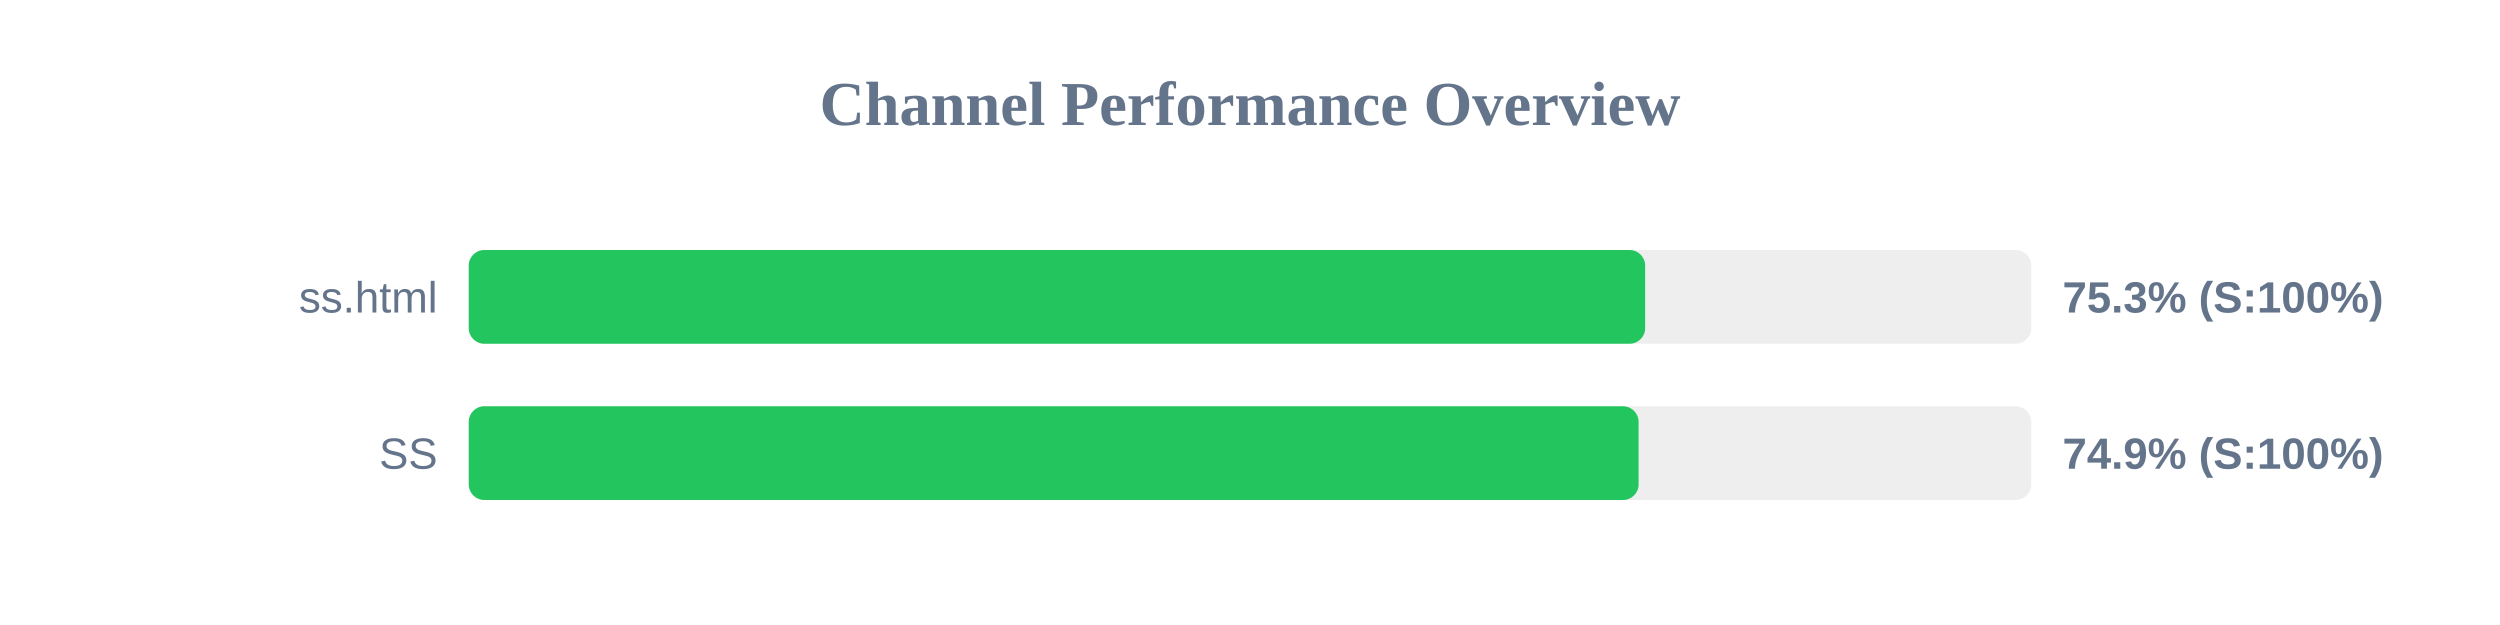
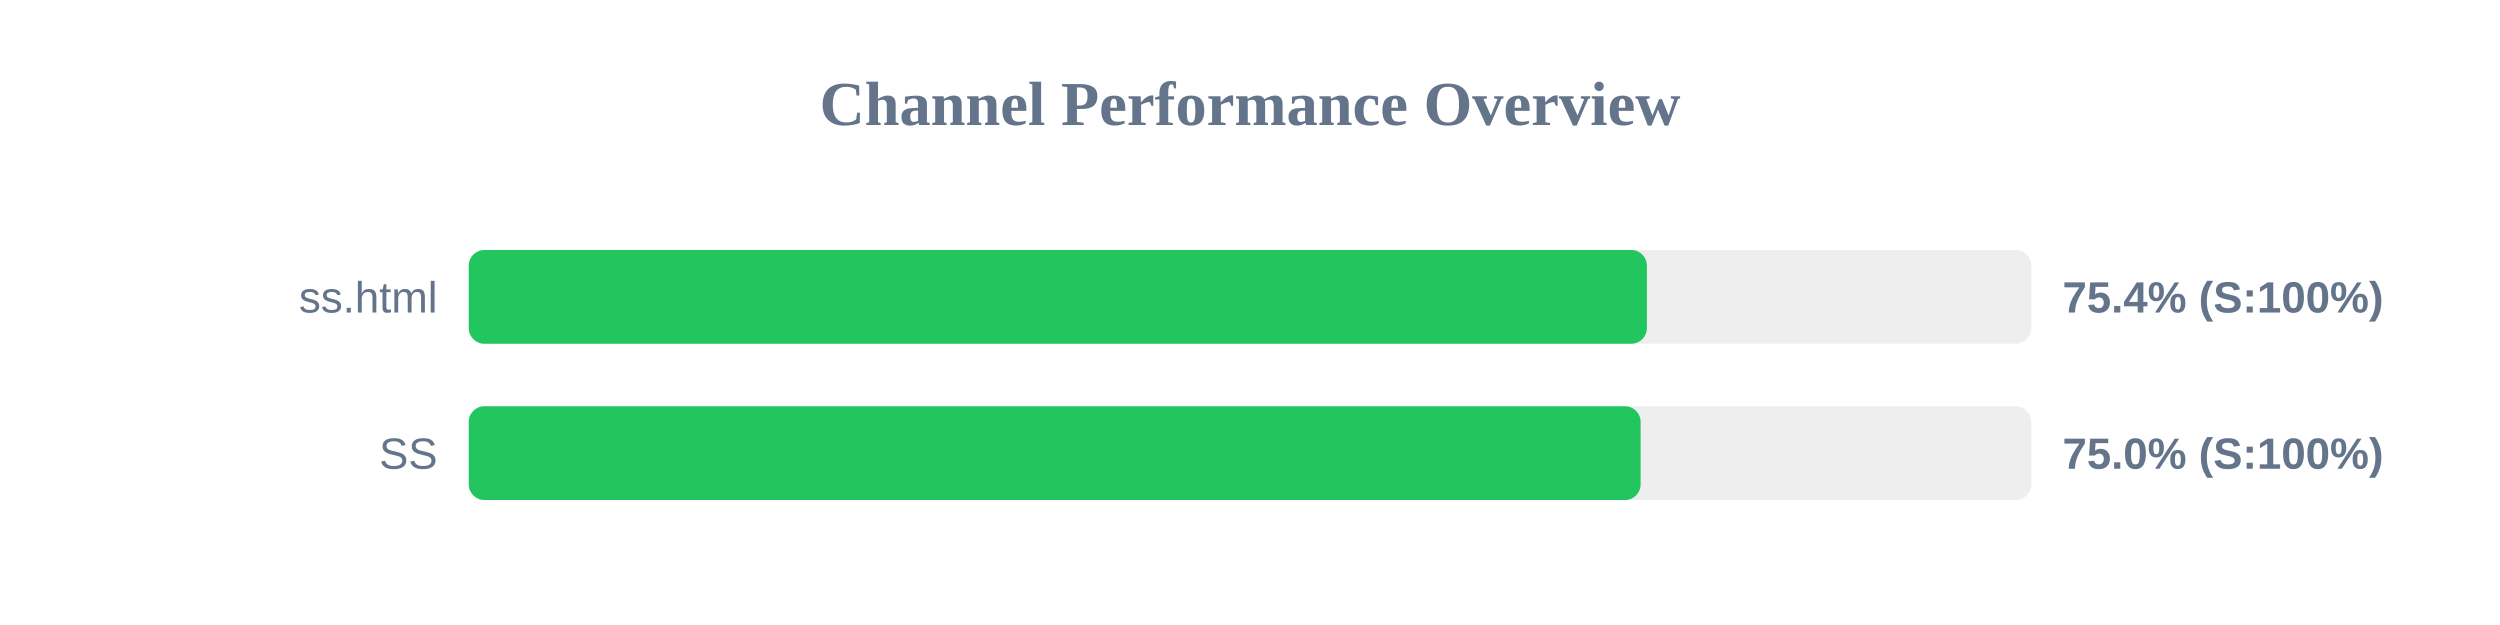
<svg xmlns="http://www.w3.org/2000/svg" width="800" height="200" version="1.1">
  <style>
        .row { font: 14px Arial; fill: #64748b; }
        .score { font: bold 14px Arial; fill: #64748b; }
    </style>
  <text x="400" y="40" text-anchor="middle" font-size="20px" font-weight="bold" fill="#64748b">Channel Performance Overview</text>
  <rect x="150" y="80" width="500" height="30" fill="#eee" rx="5" />
-   <rect x="150" y="80" width="376.45" height="30" fill="#22c55e" rx="5" />
+   <rect x="150" y="80" width="377.0" height="30" fill="#22c55e" rx="5" />
  <text x="140" y="100" text-anchor="end" class="row">ss.html</text>
-   <text x="660" y="100" text-anchor="start" class="score">75.3% (S:100%)</text>
+   <text x="660" y="100" text-anchor="start" class="score">75.4% (S:100%)</text>
  <rect x="150" y="130" width="500" height="30" fill="#eee" rx="5" />
-   <rect x="150" y="130" width="374.35" height="30" fill="#22c55e" rx="5" />
+   <rect x="150" y="130" width="375.0" height="30" fill="#22c55e" rx="5" />
  <text x="140" y="150" text-anchor="end" class="row">SS</text>
-   <text x="660" y="150" text-anchor="start" class="score">74.9% (S:100%)</text>
+   <text x="660" y="150" text-anchor="start" class="score">75.0% (S:100%)</text>
</svg>
